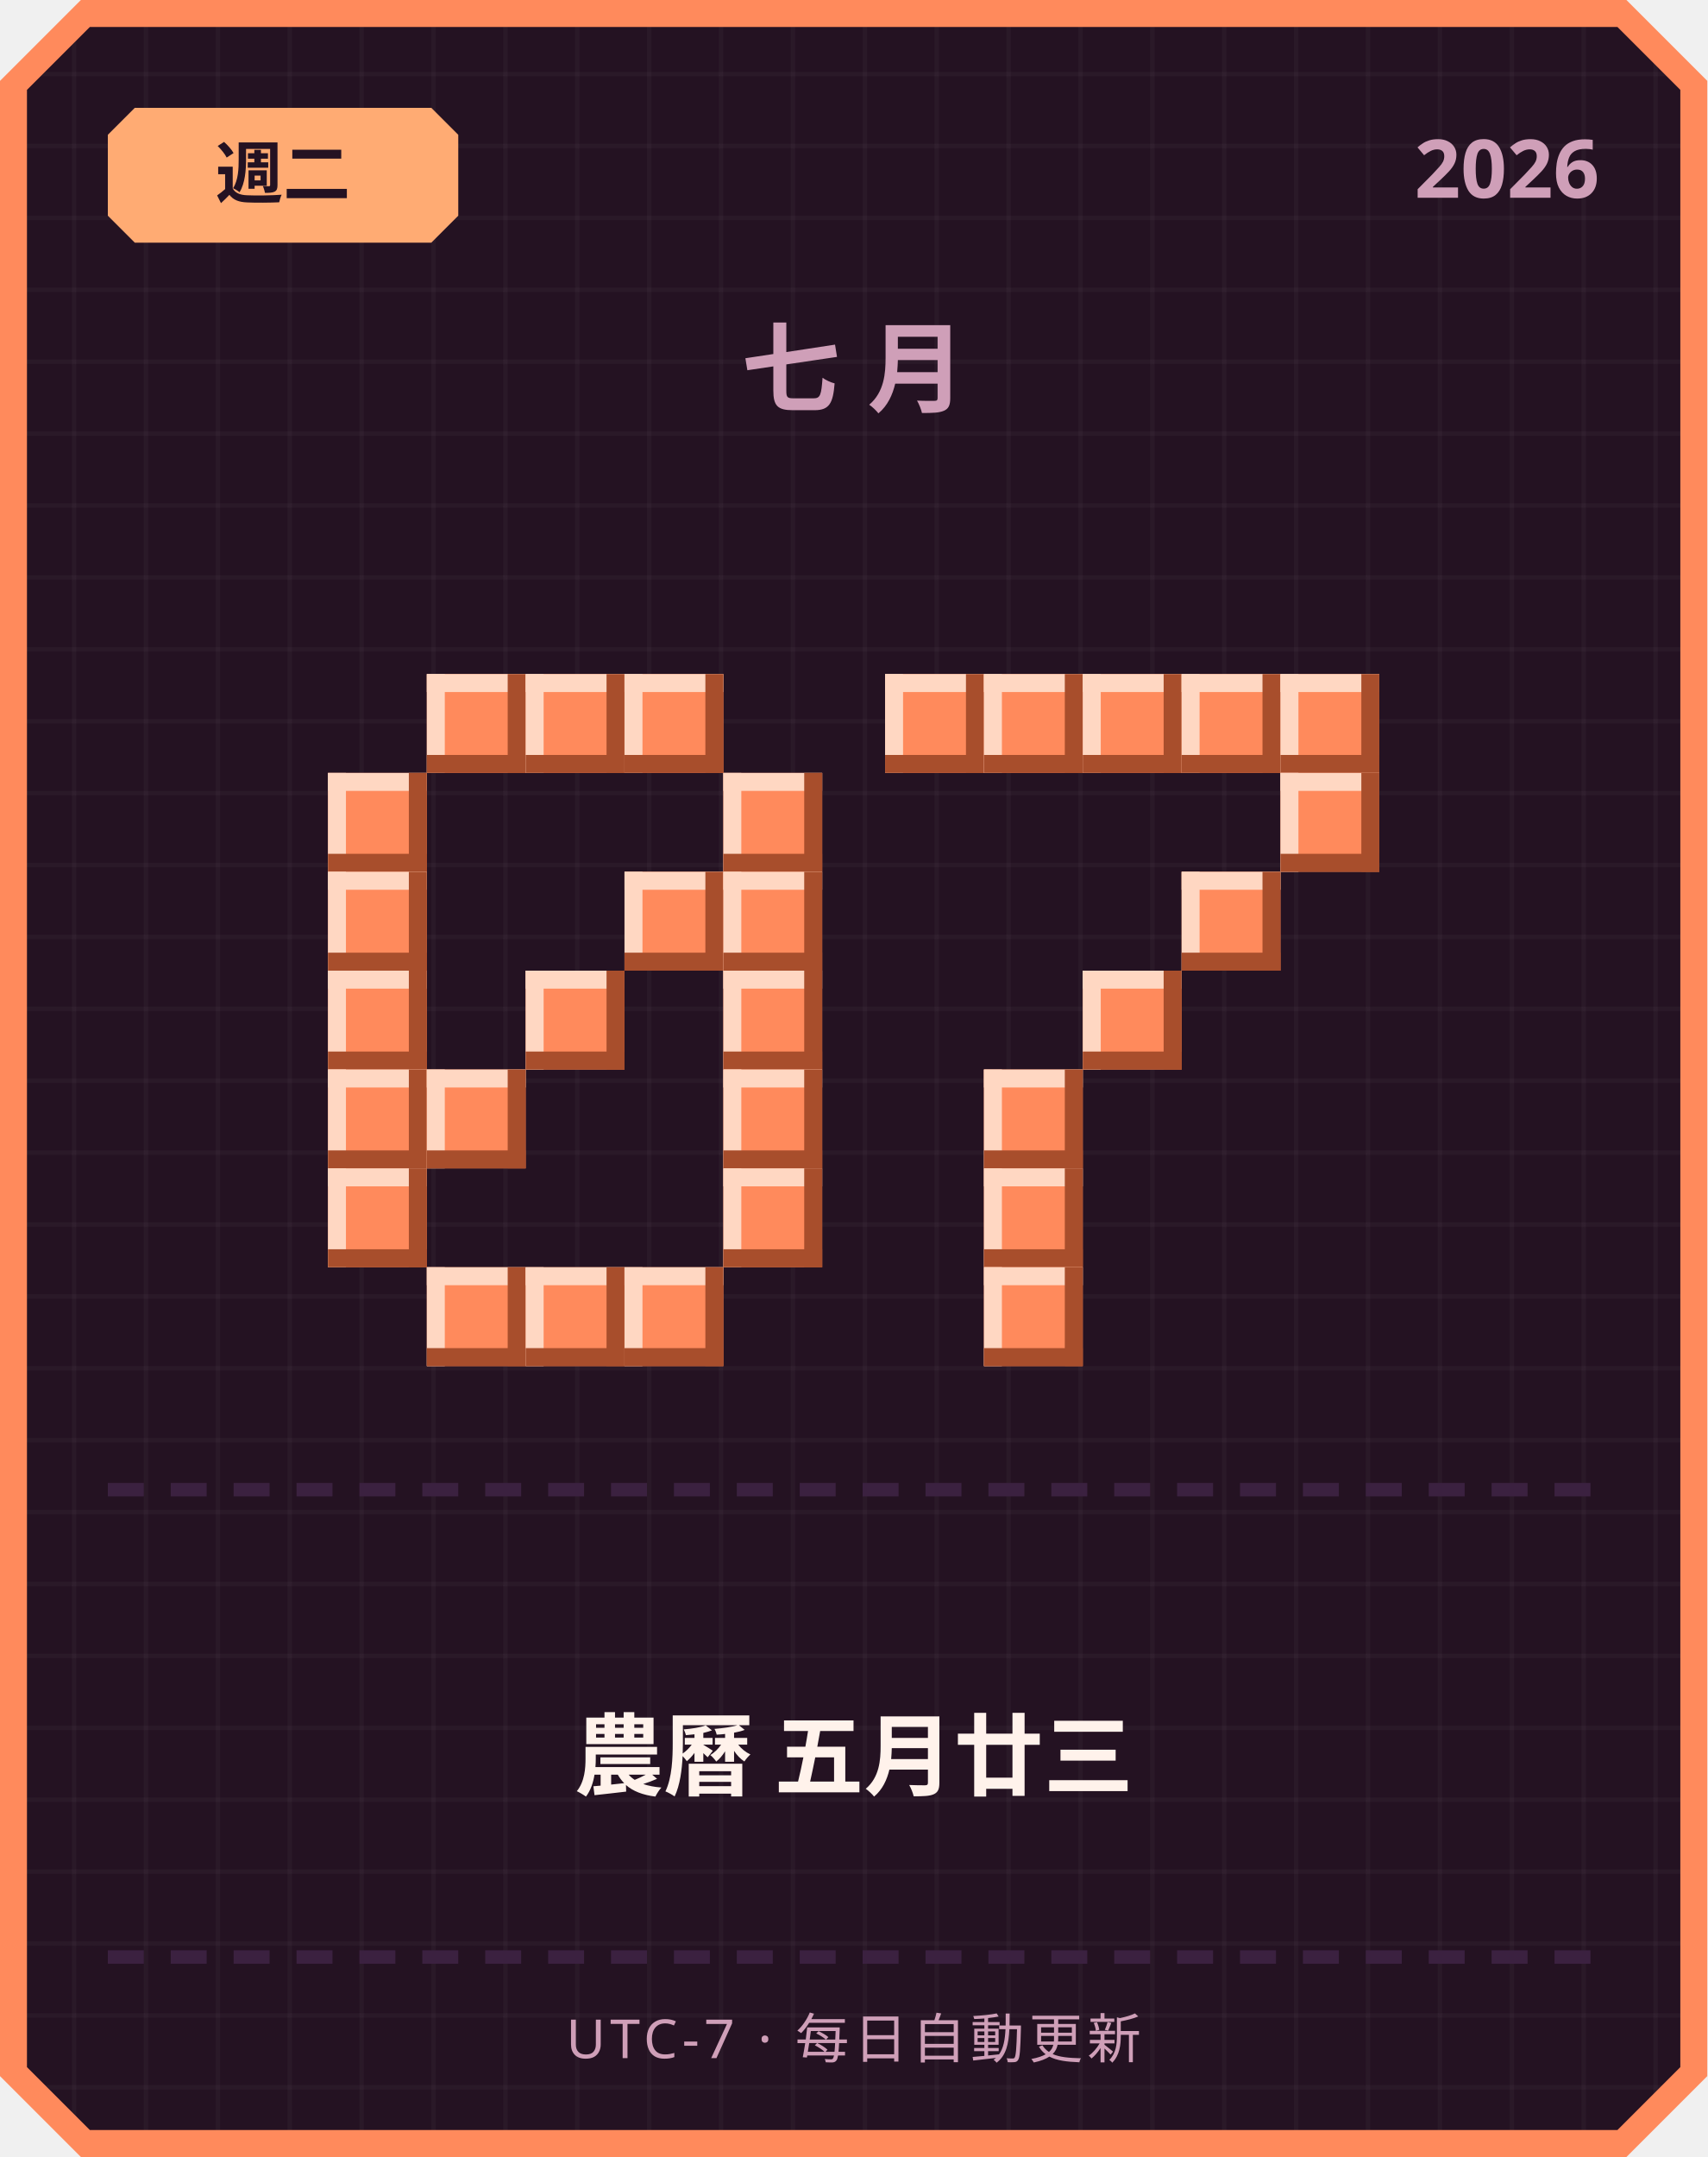
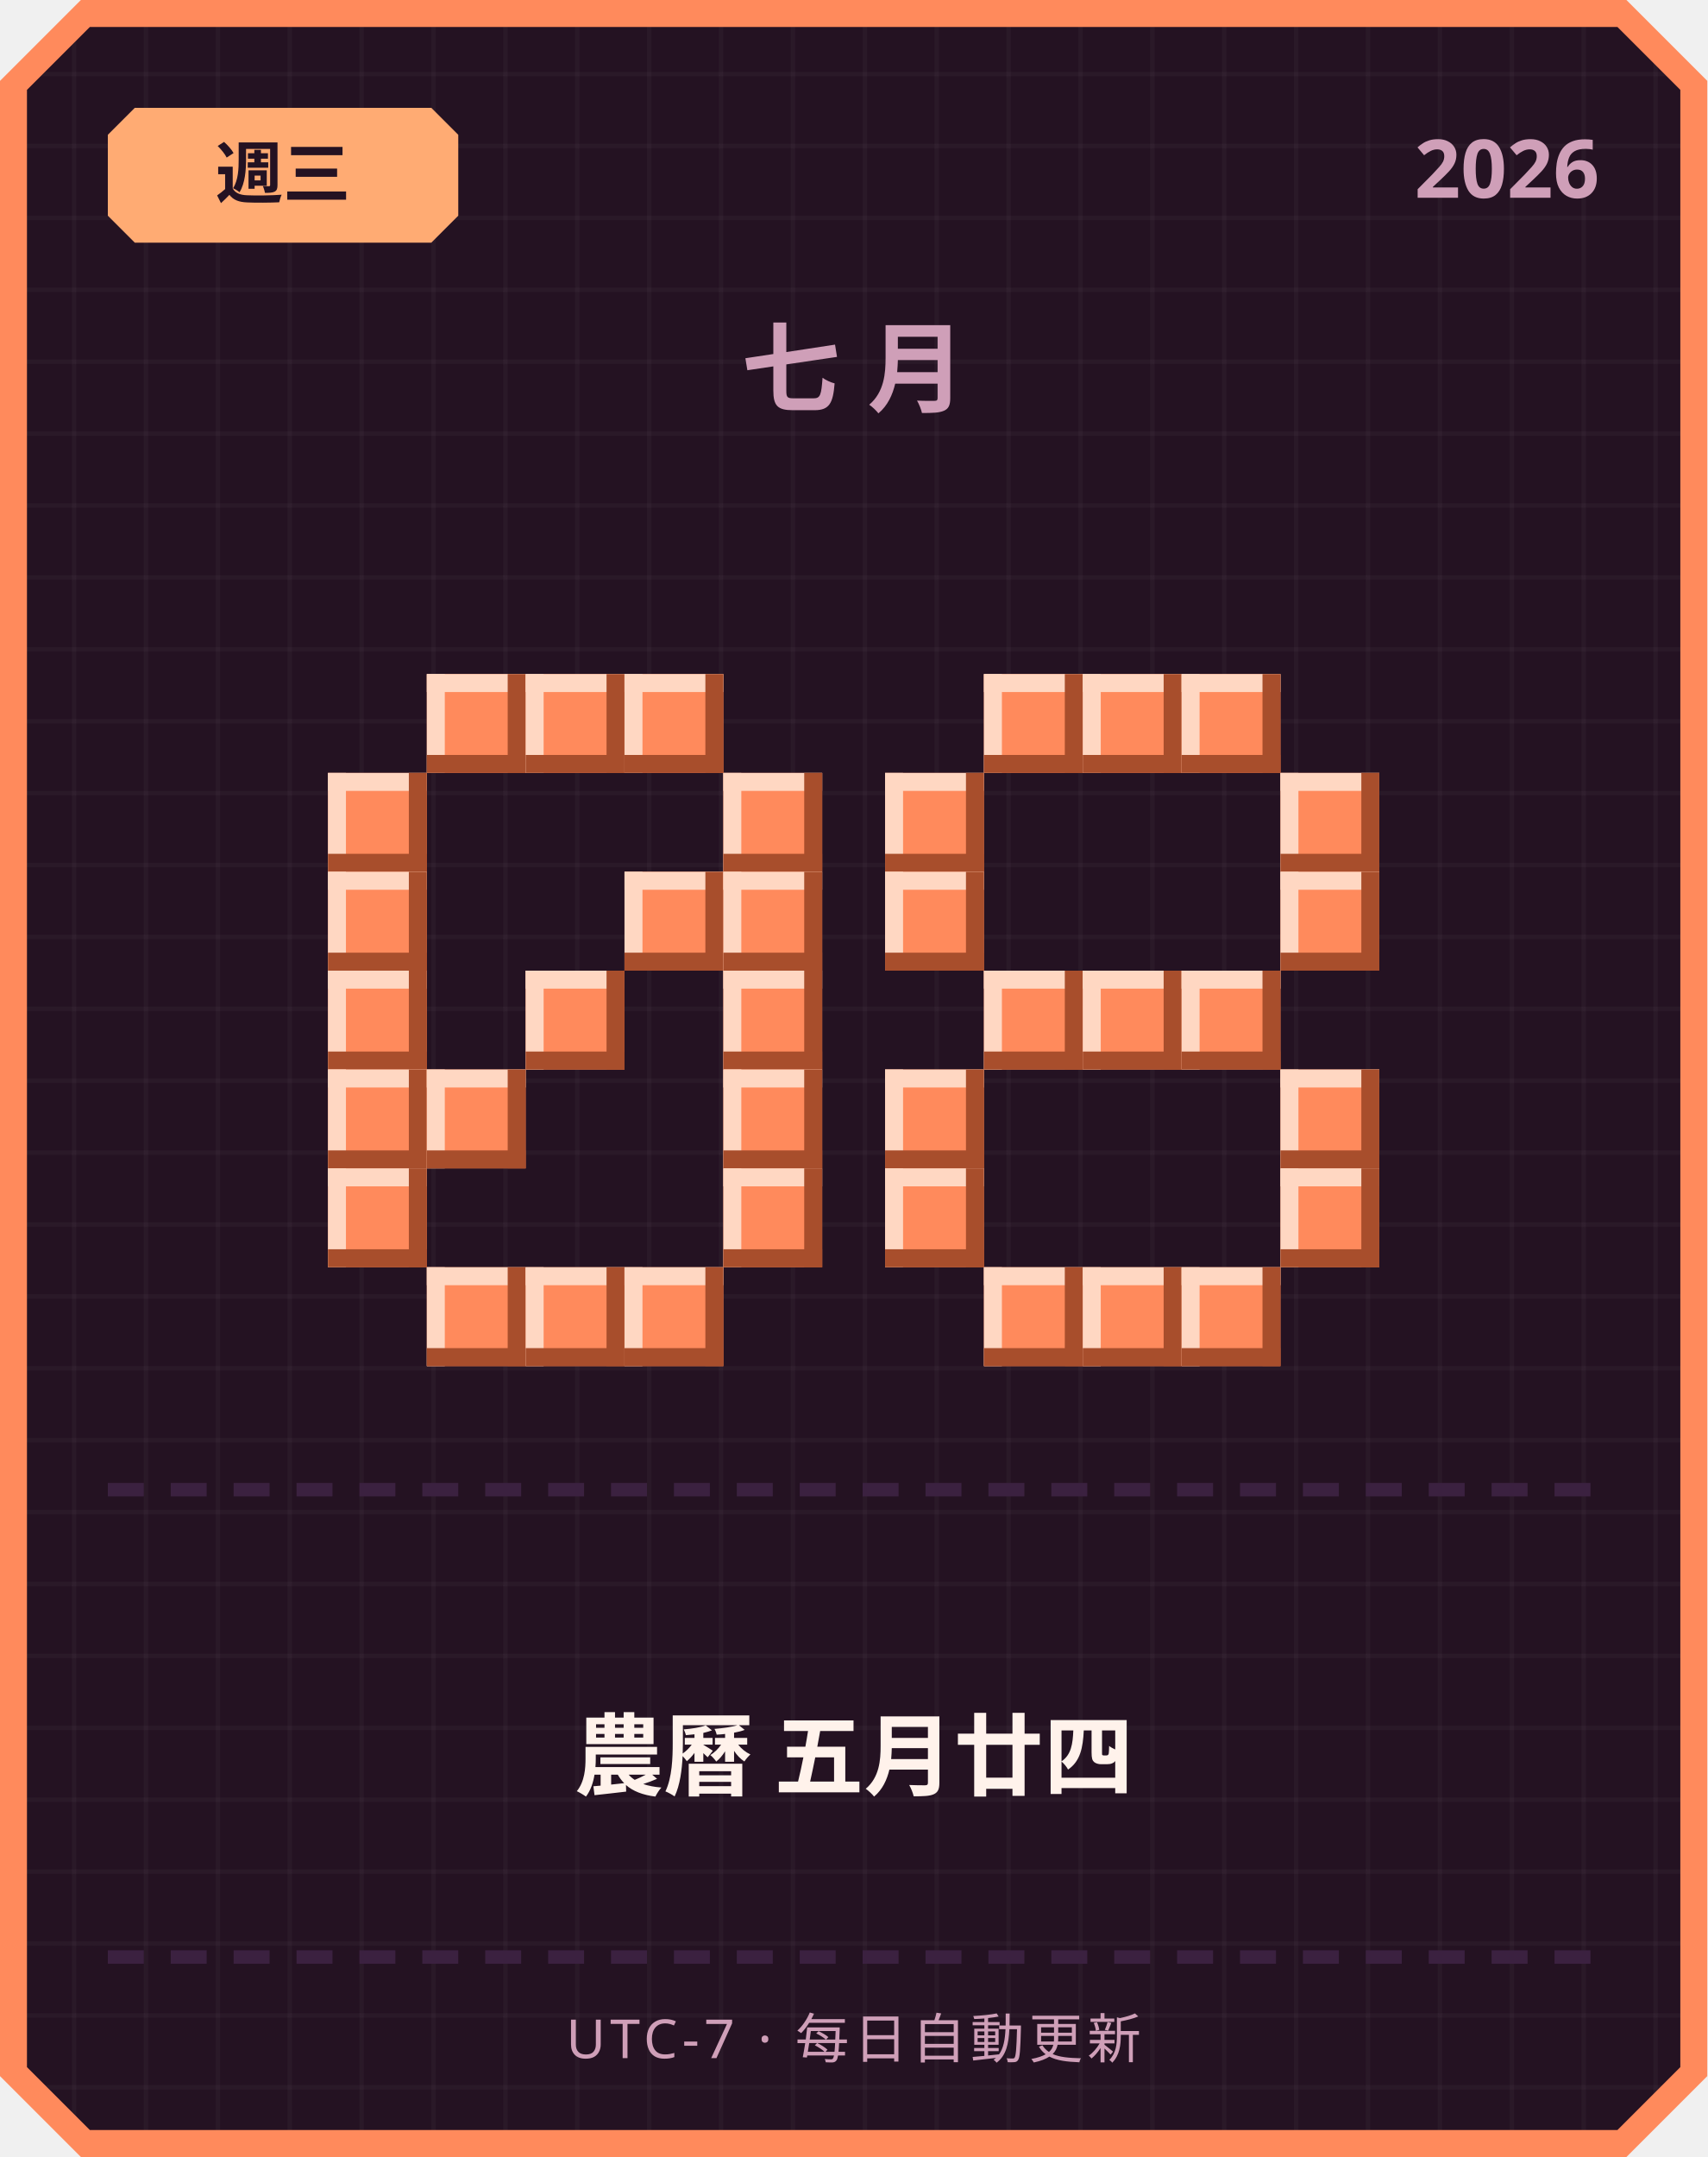
<svg xmlns="http://www.w3.org/2000/svg" width="380" height="480" viewBox="0 0 380 480">
  <defs>
    <pattern id="grid" width="16" height="16" patternUnits="userSpaceOnUse">
      <rect width="16" height="16" fill="#241222" />
      <rect width="1" height="16" fill="#ffffff" opacity="0.03" />
      <rect width="16" height="1" fill="#ffffff" opacity="0.03" />
    </pattern>
  </defs>
  <path d="M 18,0 L 362,0 L 380,18 L 380,462 L 362,480 L 18,480 L 0,462 L 0,18 Z" fill="#ff8a5c" />
  <path d="M 20,6 L 360,6 L 374,20 L 374,460 L 360,474 L 20,474 L 6,460 L 6,20 Z" fill="url(#grid)" />
  <path d="M 30,24 L 96,24 L 102,30 L 102,48 L 96,54 L 30,54 L 24,48 L 24,30 Z" fill="#ffab73" />
-   <text x="63" y="44" text-anchor="middle" font-family="'Segoe UI', sans-serif" font-size="15" font-weight="700" fill="#241222">週二</text>
+   <text x="63" y="44" text-anchor="middle" font-family="'Segoe UI', sans-serif" font-size="15" font-weight="700" fill="#241222">週三</text>
  <text x="356" y="44" text-anchor="end" font-family="'Segoe UI', sans-serif" font-size="18" font-weight="700" fill="#cf9fb8">2026</text>
  <text x="190" y="90" text-anchor="middle" font-family="'Segoe UI', sans-serif" font-size="22" font-weight="700" letter-spacing="6" fill="#cf9fb8">七月</text>
  <rect x="95" y="150" width="22" height="22" fill="#ff8a5c" />
  <rect x="95" y="150" width="22" height="4" fill="#ffd7c2" />
  <rect x="95" y="150" width="4" height="22" fill="#ffd7c2" />
  <rect x="95" y="168" width="22" height="4" fill="#a84e2c" />
  <rect x="113" y="150" width="4" height="22" fill="#a84e2c" />
  <rect x="117" y="150" width="22" height="22" fill="#ff8a5c" />
  <rect x="117" y="150" width="22" height="4" fill="#ffd7c2" />
  <rect x="117" y="150" width="4" height="22" fill="#ffd7c2" />
  <rect x="117" y="168" width="22" height="4" fill="#a84e2c" />
  <rect x="135" y="150" width="4" height="22" fill="#a84e2c" />
  <rect x="139" y="150" width="22" height="22" fill="#ff8a5c" />
  <rect x="139" y="150" width="22" height="4" fill="#ffd7c2" />
  <rect x="139" y="150" width="4" height="22" fill="#ffd7c2" />
  <rect x="139" y="168" width="22" height="4" fill="#a84e2c" />
  <rect x="157" y="150" width="4" height="22" fill="#a84e2c" />
  <rect x="73" y="172" width="22" height="22" fill="#ff8a5c" />
  <rect x="73" y="172" width="22" height="4" fill="#ffd7c2" />
  <rect x="73" y="172" width="4" height="22" fill="#ffd7c2" />
  <rect x="73" y="190" width="22" height="4" fill="#a84e2c" />
  <rect x="91" y="172" width="4" height="22" fill="#a84e2c" />
  <rect x="161" y="172" width="22" height="22" fill="#ff8a5c" />
  <rect x="161" y="172" width="22" height="4" fill="#ffd7c2" />
  <rect x="161" y="172" width="4" height="22" fill="#ffd7c2" />
  <rect x="161" y="190" width="22" height="4" fill="#a84e2c" />
  <rect x="179" y="172" width="4" height="22" fill="#a84e2c" />
  <rect x="73" y="194" width="22" height="22" fill="#ff8a5c" />
  <rect x="73" y="194" width="22" height="4" fill="#ffd7c2" />
  <rect x="73" y="194" width="4" height="22" fill="#ffd7c2" />
  <rect x="73" y="212" width="22" height="4" fill="#a84e2c" />
  <rect x="91" y="194" width="4" height="22" fill="#a84e2c" />
  <rect x="139" y="194" width="22" height="22" fill="#ff8a5c" />
  <rect x="139" y="194" width="22" height="4" fill="#ffd7c2" />
  <rect x="139" y="194" width="4" height="22" fill="#ffd7c2" />
  <rect x="139" y="212" width="22" height="4" fill="#a84e2c" />
  <rect x="157" y="194" width="4" height="22" fill="#a84e2c" />
  <rect x="161" y="194" width="22" height="22" fill="#ff8a5c" />
  <rect x="161" y="194" width="22" height="4" fill="#ffd7c2" />
  <rect x="161" y="194" width="4" height="22" fill="#ffd7c2" />
  <rect x="161" y="212" width="22" height="4" fill="#a84e2c" />
  <rect x="179" y="194" width="4" height="22" fill="#a84e2c" />
  <rect x="73" y="216" width="22" height="22" fill="#ff8a5c" />
  <rect x="73" y="216" width="22" height="4" fill="#ffd7c2" />
  <rect x="73" y="216" width="4" height="22" fill="#ffd7c2" />
  <rect x="73" y="234" width="22" height="4" fill="#a84e2c" />
  <rect x="91" y="216" width="4" height="22" fill="#a84e2c" />
  <rect x="117" y="216" width="22" height="22" fill="#ff8a5c" />
  <rect x="117" y="216" width="22" height="4" fill="#ffd7c2" />
  <rect x="117" y="216" width="4" height="22" fill="#ffd7c2" />
  <rect x="117" y="234" width="22" height="4" fill="#a84e2c" />
  <rect x="135" y="216" width="4" height="22" fill="#a84e2c" />
  <rect x="161" y="216" width="22" height="22" fill="#ff8a5c" />
  <rect x="161" y="216" width="22" height="4" fill="#ffd7c2" />
  <rect x="161" y="216" width="4" height="22" fill="#ffd7c2" />
  <rect x="161" y="234" width="22" height="4" fill="#a84e2c" />
  <rect x="179" y="216" width="4" height="22" fill="#a84e2c" />
  <rect x="73" y="238" width="22" height="22" fill="#ff8a5c" />
  <rect x="73" y="238" width="22" height="4" fill="#ffd7c2" />
  <rect x="73" y="238" width="4" height="22" fill="#ffd7c2" />
  <rect x="73" y="256" width="22" height="4" fill="#a84e2c" />
  <rect x="91" y="238" width="4" height="22" fill="#a84e2c" />
  <rect x="95" y="238" width="22" height="22" fill="#ff8a5c" />
  <rect x="95" y="238" width="22" height="4" fill="#ffd7c2" />
  <rect x="95" y="238" width="4" height="22" fill="#ffd7c2" />
  <rect x="95" y="256" width="22" height="4" fill="#a84e2c" />
  <rect x="113" y="238" width="4" height="22" fill="#a84e2c" />
  <rect x="161" y="238" width="22" height="22" fill="#ff8a5c" />
  <rect x="161" y="238" width="22" height="4" fill="#ffd7c2" />
  <rect x="161" y="238" width="4" height="22" fill="#ffd7c2" />
  <rect x="161" y="256" width="22" height="4" fill="#a84e2c" />
  <rect x="179" y="238" width="4" height="22" fill="#a84e2c" />
  <rect x="73" y="260" width="22" height="22" fill="#ff8a5c" />
  <rect x="73" y="260" width="22" height="4" fill="#ffd7c2" />
  <rect x="73" y="260" width="4" height="22" fill="#ffd7c2" />
  <rect x="73" y="278" width="22" height="4" fill="#a84e2c" />
  <rect x="91" y="260" width="4" height="22" fill="#a84e2c" />
  <rect x="161" y="260" width="22" height="22" fill="#ff8a5c" />
  <rect x="161" y="260" width="22" height="4" fill="#ffd7c2" />
  <rect x="161" y="260" width="4" height="22" fill="#ffd7c2" />
  <rect x="161" y="278" width="22" height="4" fill="#a84e2c" />
  <rect x="179" y="260" width="4" height="22" fill="#a84e2c" />
  <rect x="95" y="282" width="22" height="22" fill="#ff8a5c" />
  <rect x="95" y="282" width="22" height="4" fill="#ffd7c2" />
  <rect x="95" y="282" width="4" height="22" fill="#ffd7c2" />
  <rect x="95" y="300" width="22" height="4" fill="#a84e2c" />
  <rect x="113" y="282" width="4" height="22" fill="#a84e2c" />
  <rect x="117" y="282" width="22" height="22" fill="#ff8a5c" />
  <rect x="117" y="282" width="22" height="4" fill="#ffd7c2" />
  <rect x="117" y="282" width="4" height="22" fill="#ffd7c2" />
  <rect x="117" y="300" width="22" height="4" fill="#a84e2c" />
  <rect x="135" y="282" width="4" height="22" fill="#a84e2c" />
  <rect x="139" y="282" width="22" height="22" fill="#ff8a5c" />
  <rect x="139" y="282" width="22" height="4" fill="#ffd7c2" />
  <rect x="139" y="282" width="4" height="22" fill="#ffd7c2" />
  <rect x="139" y="300" width="22" height="4" fill="#a84e2c" />
  <rect x="157" y="282" width="4" height="22" fill="#a84e2c" />
-   <rect x="197" y="150" width="22" height="22" fill="#ff8a5c" />
-   <rect x="197" y="150" width="22" height="4" fill="#ffd7c2" />
-   <rect x="197" y="150" width="4" height="22" fill="#ffd7c2" />
-   <rect x="197" y="168" width="22" height="4" fill="#a84e2c" />
-   <rect x="215" y="150" width="4" height="22" fill="#a84e2c" />
  <rect x="219" y="150" width="22" height="22" fill="#ff8a5c" />
  <rect x="219" y="150" width="22" height="4" fill="#ffd7c2" />
  <rect x="219" y="150" width="4" height="22" fill="#ffd7c2" />
  <rect x="219" y="168" width="22" height="4" fill="#a84e2c" />
  <rect x="237" y="150" width="4" height="22" fill="#a84e2c" />
  <rect x="241" y="150" width="22" height="22" fill="#ff8a5c" />
  <rect x="241" y="150" width="22" height="4" fill="#ffd7c2" />
  <rect x="241" y="150" width="4" height="22" fill="#ffd7c2" />
  <rect x="241" y="168" width="22" height="4" fill="#a84e2c" />
  <rect x="259" y="150" width="4" height="22" fill="#a84e2c" />
  <rect x="263" y="150" width="22" height="22" fill="#ff8a5c" />
  <rect x="263" y="150" width="22" height="4" fill="#ffd7c2" />
  <rect x="263" y="150" width="4" height="22" fill="#ffd7c2" />
  <rect x="263" y="168" width="22" height="4" fill="#a84e2c" />
  <rect x="281" y="150" width="4" height="22" fill="#a84e2c" />
-   <rect x="285" y="150" width="22" height="22" fill="#ff8a5c" />
-   <rect x="285" y="150" width="22" height="4" fill="#ffd7c2" />
-   <rect x="285" y="150" width="4" height="22" fill="#ffd7c2" />
-   <rect x="285" y="168" width="22" height="4" fill="#a84e2c" />
-   <rect x="303" y="150" width="4" height="22" fill="#a84e2c" />
+   <rect x="197" y="172" width="22" height="22" fill="#ff8a5c" />
+   <rect x="197" y="172" width="22" height="4" fill="#ffd7c2" />
+   <rect x="197" y="172" width="4" height="22" fill="#ffd7c2" />
+   <rect x="197" y="190" width="22" height="4" fill="#a84e2c" />
+   <rect x="215" y="172" width="4" height="22" fill="#a84e2c" />
  <rect x="285" y="172" width="22" height="22" fill="#ff8a5c" />
  <rect x="285" y="172" width="22" height="4" fill="#ffd7c2" />
  <rect x="285" y="172" width="4" height="22" fill="#ffd7c2" />
  <rect x="285" y="190" width="22" height="4" fill="#a84e2c" />
  <rect x="303" y="172" width="4" height="22" fill="#a84e2c" />
-   <rect x="263" y="194" width="22" height="22" fill="#ff8a5c" />
-   <rect x="263" y="194" width="22" height="4" fill="#ffd7c2" />
-   <rect x="263" y="194" width="4" height="22" fill="#ffd7c2" />
-   <rect x="263" y="212" width="22" height="4" fill="#a84e2c" />
-   <rect x="281" y="194" width="4" height="22" fill="#a84e2c" />
+   <rect x="197" y="194" width="22" height="22" fill="#ff8a5c" />
+   <rect x="197" y="194" width="22" height="4" fill="#ffd7c2" />
+   <rect x="197" y="194" width="4" height="22" fill="#ffd7c2" />
+   <rect x="197" y="212" width="22" height="4" fill="#a84e2c" />
+   <rect x="215" y="194" width="4" height="22" fill="#a84e2c" />
+   <rect x="285" y="194" width="22" height="22" fill="#ff8a5c" />
+   <rect x="285" y="194" width="22" height="4" fill="#ffd7c2" />
+   <rect x="285" y="194" width="4" height="22" fill="#ffd7c2" />
+   <rect x="285" y="212" width="22" height="4" fill="#a84e2c" />
+   <rect x="303" y="194" width="4" height="22" fill="#a84e2c" />
+   <rect x="219" y="216" width="22" height="22" fill="#ff8a5c" />
+   <rect x="219" y="216" width="22" height="4" fill="#ffd7c2" />
+   <rect x="219" y="216" width="4" height="22" fill="#ffd7c2" />
+   <rect x="219" y="234" width="22" height="4" fill="#a84e2c" />
+   <rect x="237" y="216" width="4" height="22" fill="#a84e2c" />
  <rect x="241" y="216" width="22" height="22" fill="#ff8a5c" />
  <rect x="241" y="216" width="22" height="4" fill="#ffd7c2" />
  <rect x="241" y="216" width="4" height="22" fill="#ffd7c2" />
  <rect x="241" y="234" width="22" height="4" fill="#a84e2c" />
  <rect x="259" y="216" width="4" height="22" fill="#a84e2c" />
-   <rect x="219" y="238" width="22" height="22" fill="#ff8a5c" />
-   <rect x="219" y="238" width="22" height="4" fill="#ffd7c2" />
-   <rect x="219" y="238" width="4" height="22" fill="#ffd7c2" />
-   <rect x="219" y="256" width="22" height="4" fill="#a84e2c" />
-   <rect x="237" y="238" width="4" height="22" fill="#a84e2c" />
-   <rect x="219" y="260" width="22" height="22" fill="#ff8a5c" />
-   <rect x="219" y="260" width="22" height="4" fill="#ffd7c2" />
-   <rect x="219" y="260" width="4" height="22" fill="#ffd7c2" />
-   <rect x="219" y="278" width="22" height="4" fill="#a84e2c" />
-   <rect x="237" y="260" width="4" height="22" fill="#a84e2c" />
+   <rect x="263" y="216" width="22" height="22" fill="#ff8a5c" />
+   <rect x="263" y="216" width="22" height="4" fill="#ffd7c2" />
+   <rect x="263" y="216" width="4" height="22" fill="#ffd7c2" />
+   <rect x="263" y="234" width="22" height="4" fill="#a84e2c" />
+   <rect x="281" y="216" width="4" height="22" fill="#a84e2c" />
+   <rect x="197" y="238" width="22" height="22" fill="#ff8a5c" />
+   <rect x="197" y="238" width="22" height="4" fill="#ffd7c2" />
+   <rect x="197" y="238" width="4" height="22" fill="#ffd7c2" />
+   <rect x="197" y="256" width="22" height="4" fill="#a84e2c" />
+   <rect x="215" y="238" width="4" height="22" fill="#a84e2c" />
+   <rect x="285" y="238" width="22" height="22" fill="#ff8a5c" />
+   <rect x="285" y="238" width="22" height="4" fill="#ffd7c2" />
+   <rect x="285" y="238" width="4" height="22" fill="#ffd7c2" />
+   <rect x="285" y="256" width="22" height="4" fill="#a84e2c" />
+   <rect x="303" y="238" width="4" height="22" fill="#a84e2c" />
+   <rect x="197" y="260" width="22" height="22" fill="#ff8a5c" />
+   <rect x="197" y="260" width="22" height="4" fill="#ffd7c2" />
+   <rect x="197" y="260" width="4" height="22" fill="#ffd7c2" />
+   <rect x="197" y="278" width="22" height="4" fill="#a84e2c" />
+   <rect x="215" y="260" width="4" height="22" fill="#a84e2c" />
+   <rect x="285" y="260" width="22" height="22" fill="#ff8a5c" />
+   <rect x="285" y="260" width="22" height="4" fill="#ffd7c2" />
+   <rect x="285" y="260" width="4" height="22" fill="#ffd7c2" />
+   <rect x="285" y="278" width="22" height="4" fill="#a84e2c" />
+   <rect x="303" y="260" width="4" height="22" fill="#a84e2c" />
  <rect x="219" y="282" width="22" height="22" fill="#ff8a5c" />
  <rect x="219" y="282" width="22" height="4" fill="#ffd7c2" />
  <rect x="219" y="282" width="4" height="22" fill="#ffd7c2" />
  <rect x="219" y="300" width="22" height="4" fill="#a84e2c" />
  <rect x="237" y="282" width="4" height="22" fill="#a84e2c" />
+   <rect x="241" y="282" width="22" height="22" fill="#ff8a5c" />
+   <rect x="241" y="282" width="22" height="4" fill="#ffd7c2" />
+   <rect x="241" y="282" width="4" height="22" fill="#ffd7c2" />
+   <rect x="241" y="300" width="22" height="4" fill="#a84e2c" />
+   <rect x="259" y="282" width="4" height="22" fill="#a84e2c" />
+   <rect x="263" y="282" width="22" height="22" fill="#ff8a5c" />
+   <rect x="263" y="282" width="22" height="4" fill="#ffd7c2" />
+   <rect x="263" y="282" width="4" height="22" fill="#ffd7c2" />
+   <rect x="263" y="300" width="22" height="4" fill="#a84e2c" />
+   <rect x="281" y="282" width="4" height="22" fill="#a84e2c" />
  <rect x="24" y="330" width="8" height="3" fill="#3b2140" />
  <rect x="38" y="330" width="8" height="3" fill="#3b2140" />
  <rect x="52" y="330" width="8" height="3" fill="#3b2140" />
  <rect x="66" y="330" width="8" height="3" fill="#3b2140" />
  <rect x="80" y="330" width="8" height="3" fill="#3b2140" />
  <rect x="94" y="330" width="8" height="3" fill="#3b2140" />
  <rect x="108" y="330" width="8" height="3" fill="#3b2140" />
  <rect x="122" y="330" width="8" height="3" fill="#3b2140" />
  <rect x="136" y="330" width="8" height="3" fill="#3b2140" />
  <rect x="150" y="330" width="8" height="3" fill="#3b2140" />
  <rect x="164" y="330" width="8" height="3" fill="#3b2140" />
  <rect x="178" y="330" width="8" height="3" fill="#3b2140" />
  <rect x="192" y="330" width="8" height="3" fill="#3b2140" />
  <rect x="206" y="330" width="8" height="3" fill="#3b2140" />
  <rect x="220" y="330" width="8" height="3" fill="#3b2140" />
  <rect x="234" y="330" width="8" height="3" fill="#3b2140" />
  <rect x="248" y="330" width="8" height="3" fill="#3b2140" />
  <rect x="262" y="330" width="8" height="3" fill="#3b2140" />
  <rect x="276" y="330" width="8" height="3" fill="#3b2140" />
  <rect x="290" y="330" width="8" height="3" fill="#3b2140" />
  <rect x="304" y="330" width="8" height="3" fill="#3b2140" />
  <rect x="318" y="330" width="8" height="3" fill="#3b2140" />
  <rect x="332" y="330" width="8" height="3" fill="#3b2140" />
  <rect x="346" y="330" width="8" height="3" fill="#3b2140" />
-   <text x="190" y="398" text-anchor="middle" font-family="'Segoe UI', 'Microsoft JhengHei', sans-serif" font-size="20" font-weight="700" fill="#fff2eb">農曆 五月廿三</text>
+   <text x="190" y="398" text-anchor="middle" font-family="'Segoe UI', 'Microsoft JhengHei', sans-serif" font-size="20" font-weight="700" fill="#fff2eb">農曆 五月廿四</text>
  <rect x="24" y="434" width="8" height="3" fill="#3b2140" />
  <rect x="38" y="434" width="8" height="3" fill="#3b2140" />
  <rect x="52" y="434" width="8" height="3" fill="#3b2140" />
  <rect x="66" y="434" width="8" height="3" fill="#3b2140" />
  <rect x="80" y="434" width="8" height="3" fill="#3b2140" />
  <rect x="94" y="434" width="8" height="3" fill="#3b2140" />
  <rect x="108" y="434" width="8" height="3" fill="#3b2140" />
  <rect x="122" y="434" width="8" height="3" fill="#3b2140" />
  <rect x="136" y="434" width="8" height="3" fill="#3b2140" />
  <rect x="150" y="434" width="8" height="3" fill="#3b2140" />
  <rect x="164" y="434" width="8" height="3" fill="#3b2140" />
  <rect x="178" y="434" width="8" height="3" fill="#3b2140" />
  <rect x="192" y="434" width="8" height="3" fill="#3b2140" />
  <rect x="206" y="434" width="8" height="3" fill="#3b2140" />
  <rect x="220" y="434" width="8" height="3" fill="#3b2140" />
  <rect x="234" y="434" width="8" height="3" fill="#3b2140" />
  <rect x="248" y="434" width="8" height="3" fill="#3b2140" />
  <rect x="262" y="434" width="8" height="3" fill="#3b2140" />
  <rect x="276" y="434" width="8" height="3" fill="#3b2140" />
  <rect x="290" y="434" width="8" height="3" fill="#3b2140" />
  <rect x="304" y="434" width="8" height="3" fill="#3b2140" />
  <rect x="318" y="434" width="8" height="3" fill="#3b2140" />
  <rect x="332" y="434" width="8" height="3" fill="#3b2140" />
  <rect x="346" y="434" width="8" height="3" fill="#3b2140" />
  <text x="190" y="458" text-anchor="middle" font-family="'Segoe UI', sans-serif" font-size="12" letter-spacing="1" fill="#cf9fb8">UTC-7 · 每日自動更新</text>
</svg>
